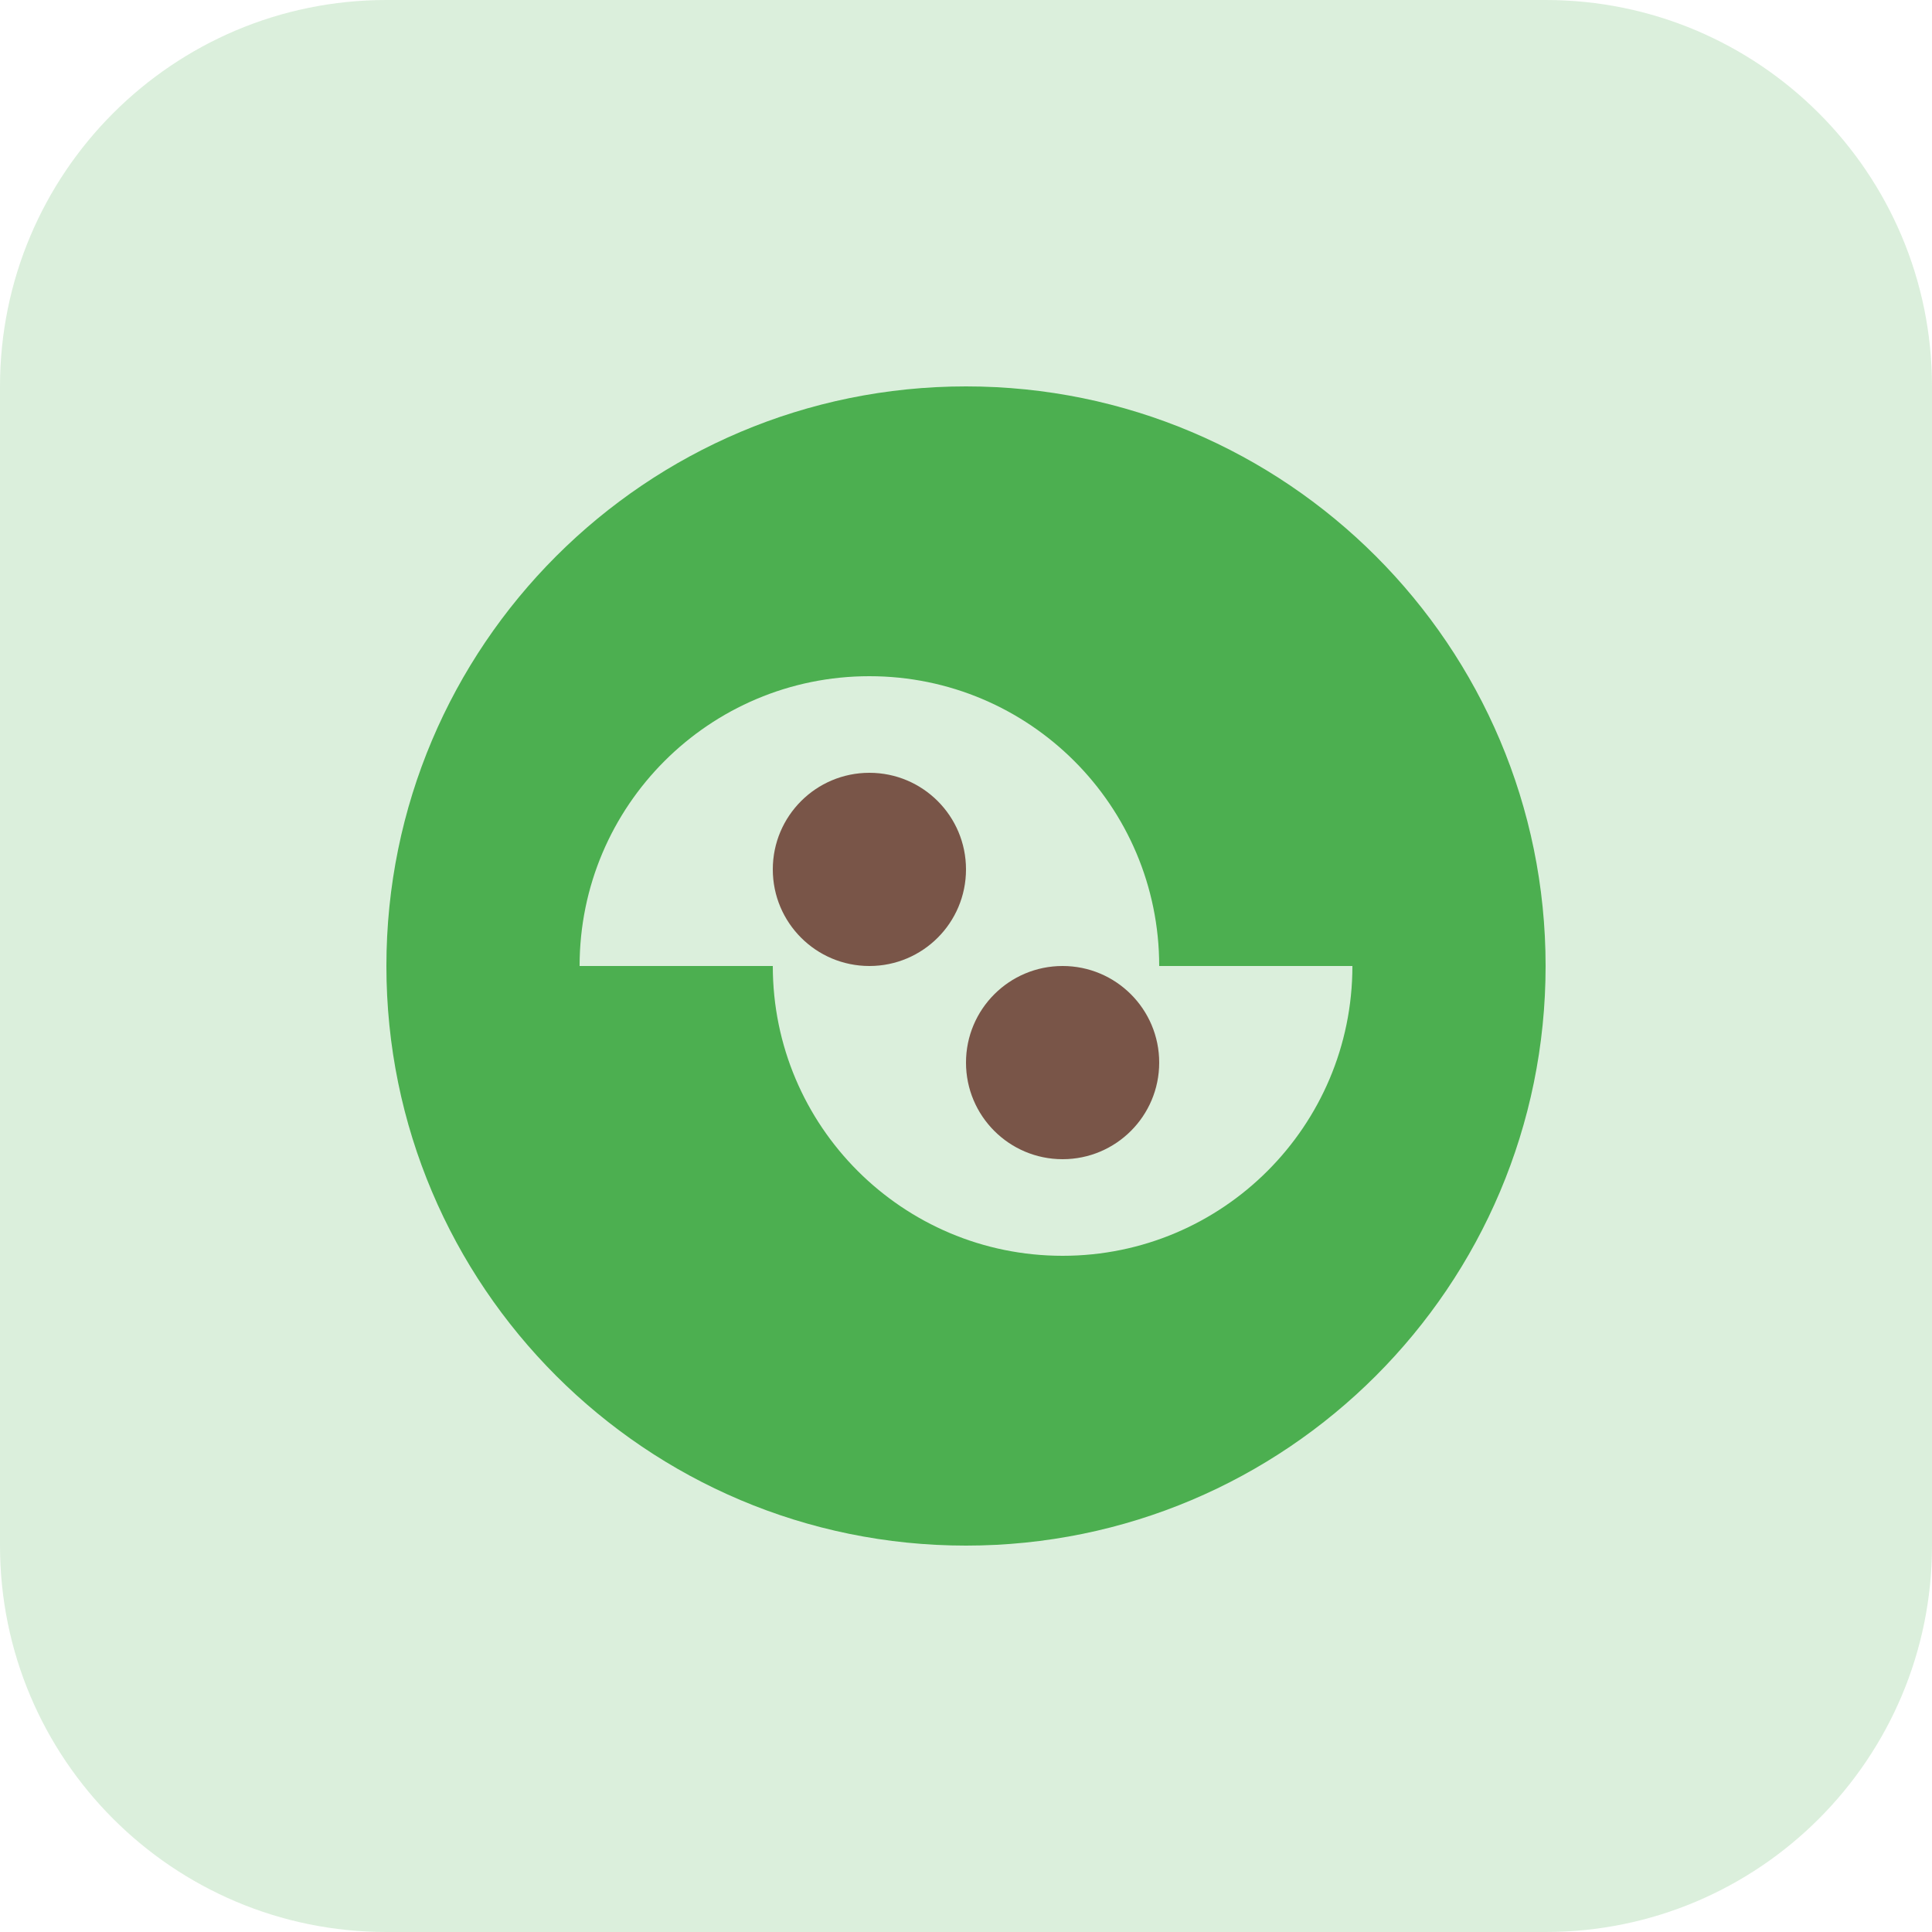
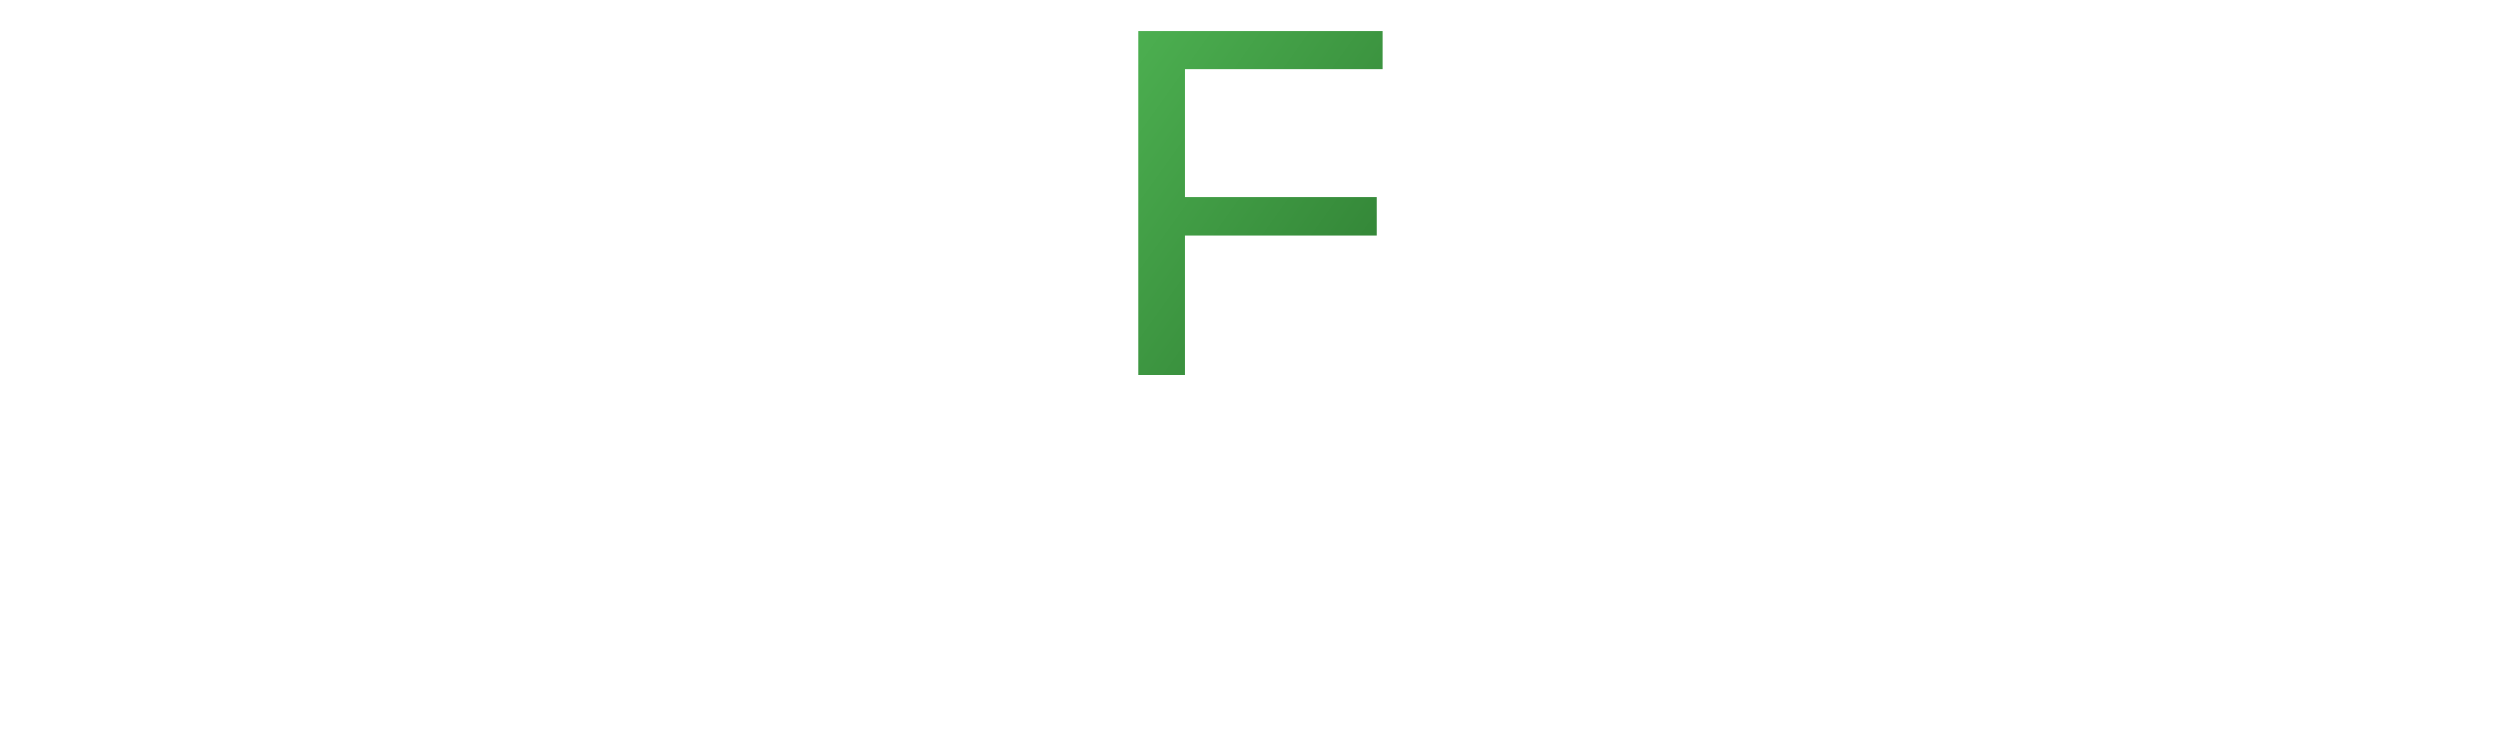
- <svg xmlns="http://www.w3.org/2000/svg" width="40" height="40" viewBox="0 0 40 40" fill="none">
-   <rect width="40" height="40" rx="8" fill="#4CAF50" fill-opacity="0.2" />
-   <path d="M20 8C13.373 8 8 13.373 8 20C8 26.627 13.373 32 20 32C26.627 32 32 26.627 32 20C32 13.373 26.627 8 20 8ZM12 20C12 16.686 14.686 14 18 14C21.314 14 24 16.686 24 20H12ZM28 20C28 23.314 25.314 26 22 26C18.686 26 16 23.314 16 20H28Z" fill="#4CAF50" />
-   <path d="M18 16C16.895 16 16 16.895 16 18C16 19.105 16.895 20 18 20C19.105 20 20 19.105 20 18C20 16.895 19.105 16 18 16Z" fill="#795548" />
-   <path d="M22 20C20.895 20 20 20.895 20 22C20 23.105 20.895 24 22 24C23.105 24 24 23.105 24 22C24 20.895 23.105 20 22 20Z" fill="#795548" />
+ <svg xmlns="http://www.w3.org/2000/svg" width="100%" height="100%" viewBox="0 0 200 60">
+   <defs>
+     <linearGradient id="logoGradient" x1="0%" y1="0%" x2="100%" y2="100%">
+       <stop offset="0%" style="stop-color:#4CAF50;stop-opacity:1" />
+       <stop offset="100%" style="stop-color:#2E7D32;stop-opacity:1" />
+     </linearGradient>
+   </defs>
+   <text x="50%" y="50%" text-anchor="middle" font-family="Arial, sans-serif" font-size="40" fill="url(#logoGradient)">
+     F
+   </text>
</svg>
